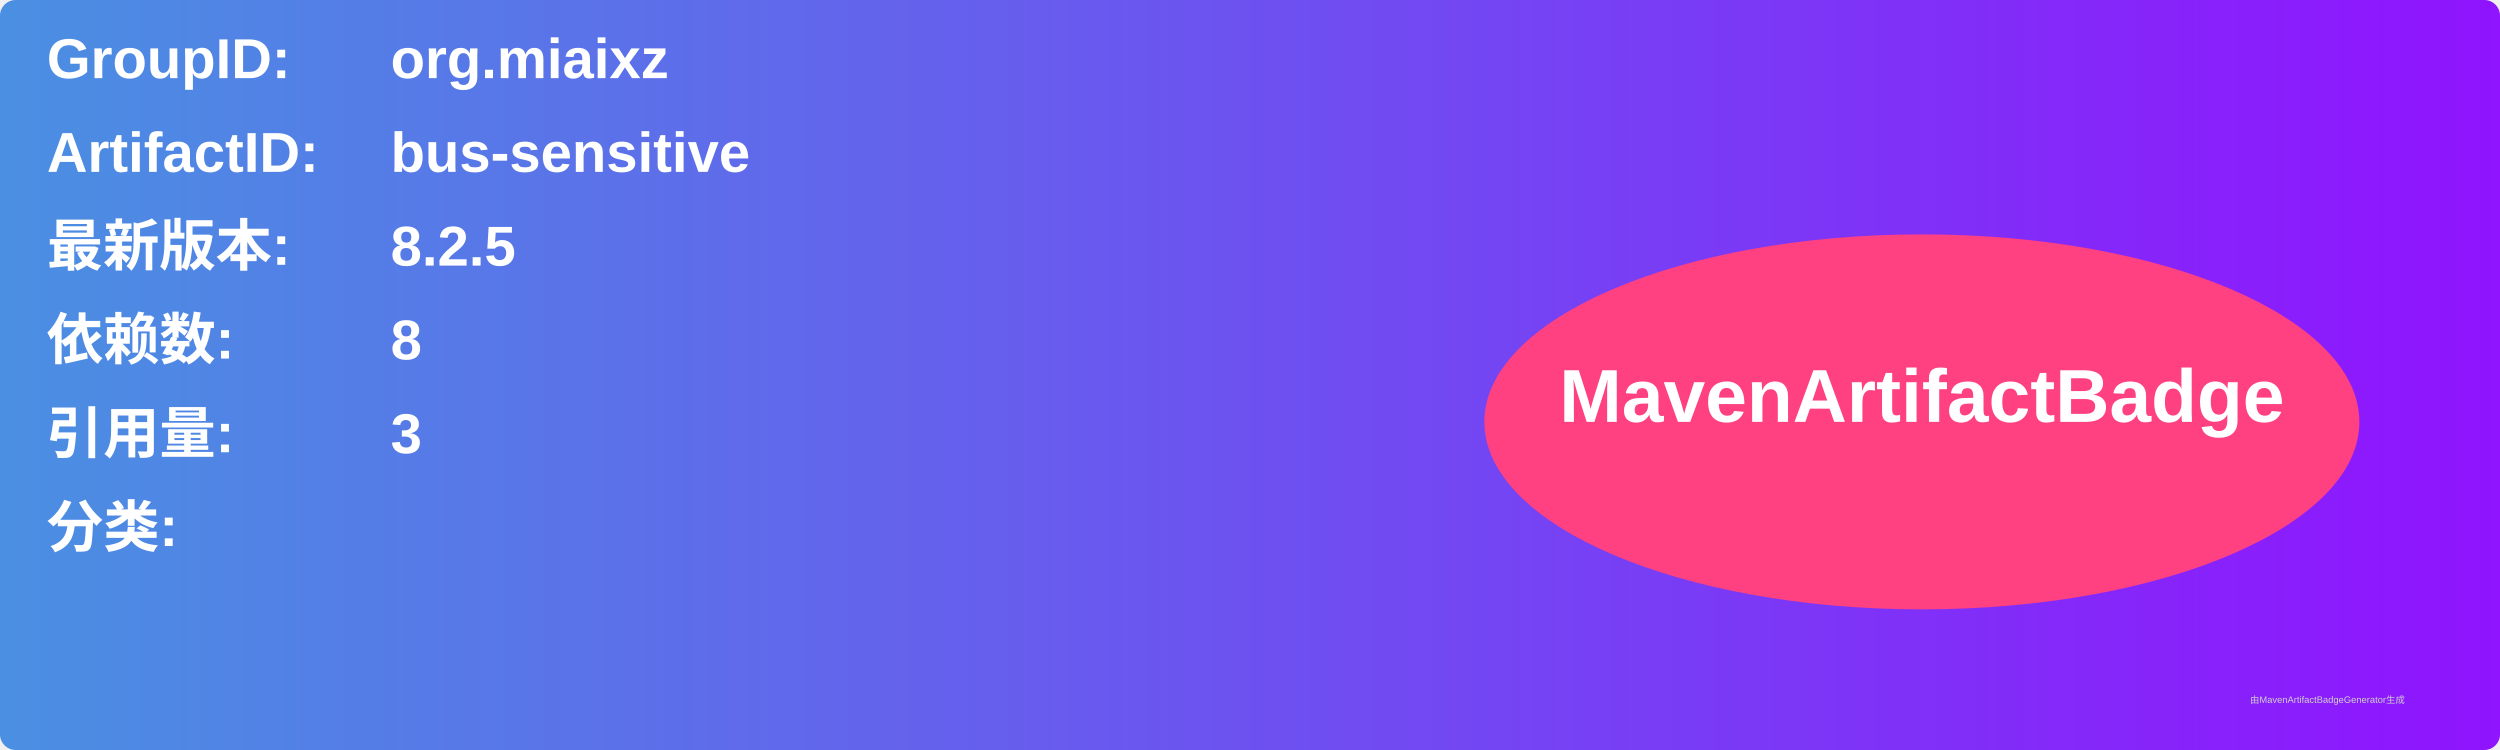
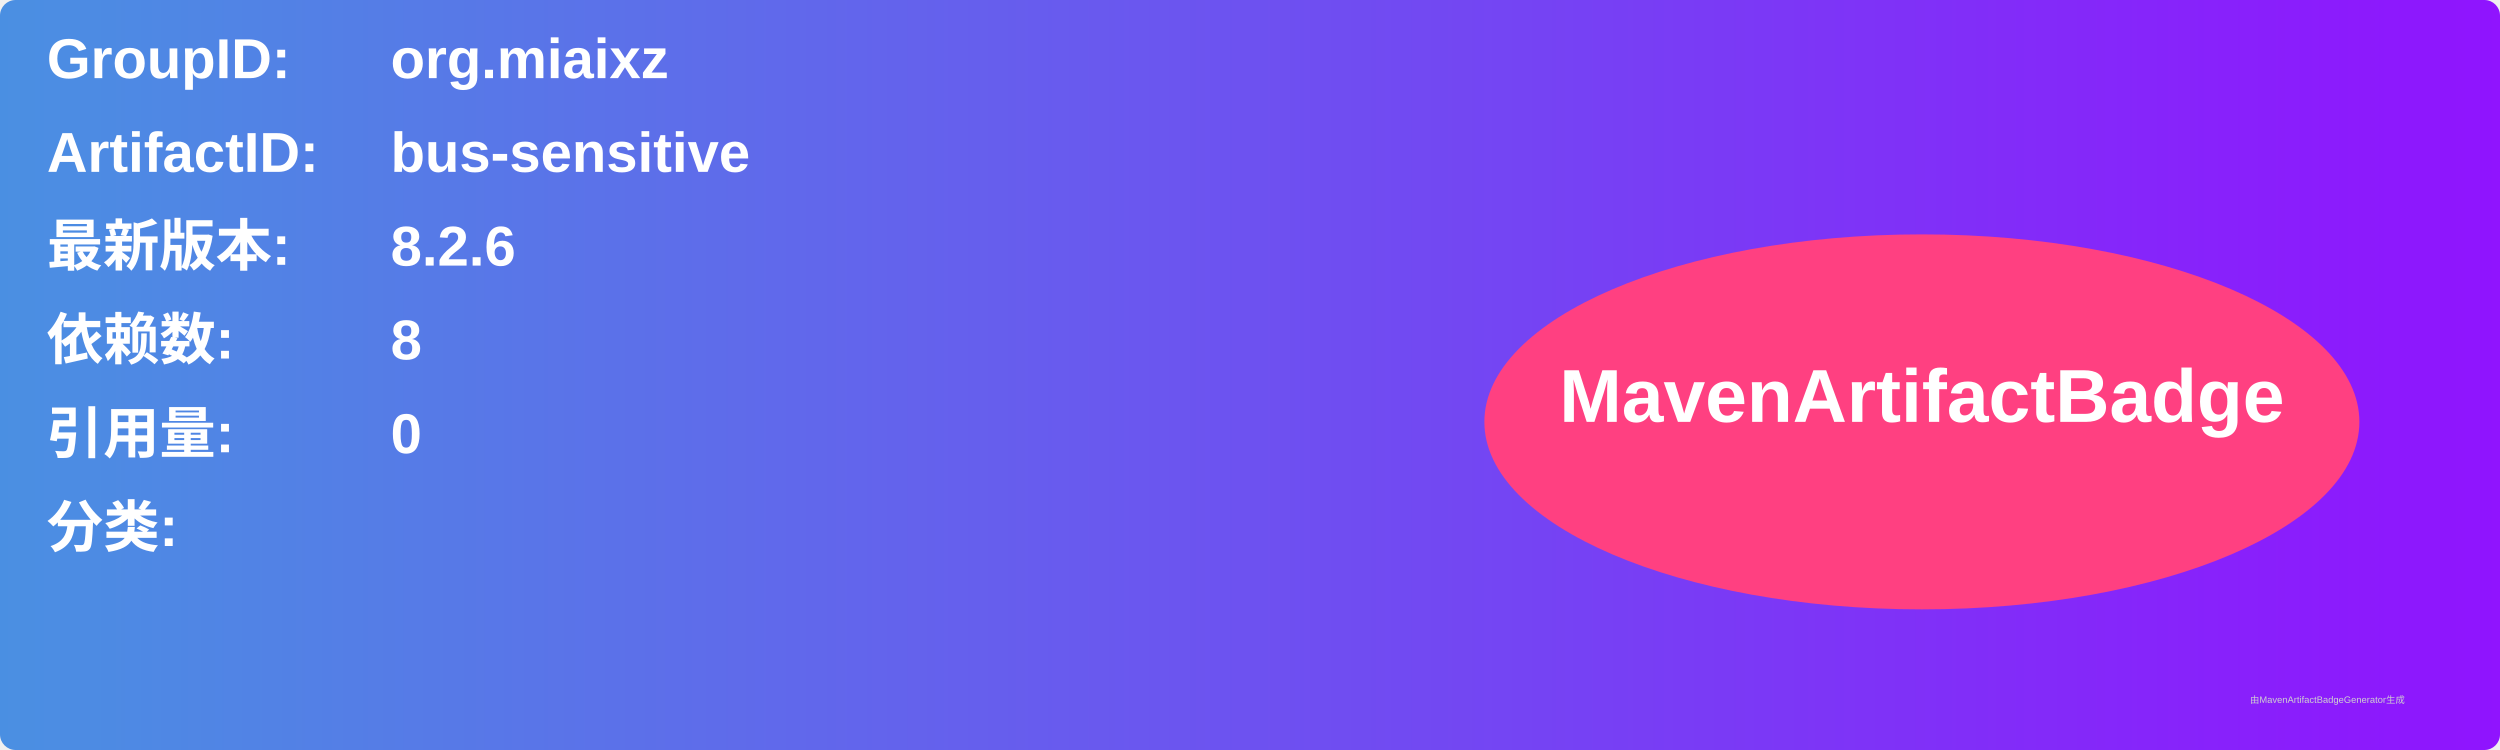
<svg xmlns="http://www.w3.org/2000/svg" width="800" height="240" viewBox="0 0 800 240">
  <linearGradient id="grad" x1="0%" y1="0%" x2="100%" y2="0%">
    <stop offset="0%" stop-color="#4a90e2" />
    <stop offset="100%" stop-color="#9013fe" />
  </linearGradient>
  <rect width="100%" height="100%" rx="5" ry="5" fill="url(#grad)" />
  <g transform="translate(15, 15)">
    <text x="0" y="10" font-family="Arial" font-size="18" fill="white" font-weight="bold" width="260">GroupID:</text>
    <text x="110" y="10" font-family="Arial" font-size="18" fill="white" font-weight="bold" width="460">org.miaixz</text>
    <text x="0" y="40" font-family="Arial" font-size="18" fill="white" font-weight="bold" width="260">ArtifactID:</text>
    <text x="110" y="40" font-family="Arial" font-size="18" fill="white" font-weight="bold" width="460">bus-sensitive</text>
    <text x="0" y="70" font-family="Arial" font-size="18" fill="white" font-weight="bold">最新版本:</text>
    <text x="110" y="70" font-family="Arial" font-size="18" fill="white" font-weight="bold">
-       <tspan font-weight="bold">8.2.5</tspan>
+       <tspan font-weight="bold">8.2.6</tspan>
    </text>
    <text x="0" y="100" font-family="Arial" font-size="18" fill="white" font-weight="bold">依赖数: </text>
    <text x="110" y="100" font-family="Arial" font-size="18" fill="white">
      <tspan font-weight="bold">8</tspan>
    </text>
    <text x="0" y="130" font-family="Arial" font-size="18" fill="white" font-weight="bold">引用量: </text>
    <text x="110" y="130" font-family="Arial" font-size="18" fill="white">
-       <tspan font-weight="bold">3</tspan>
+       <tspan font-weight="bold">0</tspan>
    </text>
    <text x="0" y="160" font-family="Arial" font-size="18" fill="white" font-weight="bold">分类:</text>
    <text x="10" y="190" font-family="Arial" font-size="10" fill="white">
      <tspan font-weight="bold" />
    </text>
    <ellipse cx="600" cy="120" rx="140" ry="60" fill="#ff4081" />
    <text x="600" y="120" text-anchor="middle" font-family="Arial" font-size="24" fill="white" font-weight="bold">MavenArtifactBadge</text>
  </g>
  <text x="720" y="225" font-family="Arial" font-size="3" fill="#d0d0d0">由MavenArtifactBadgeGenerator生成</text>
</svg>
